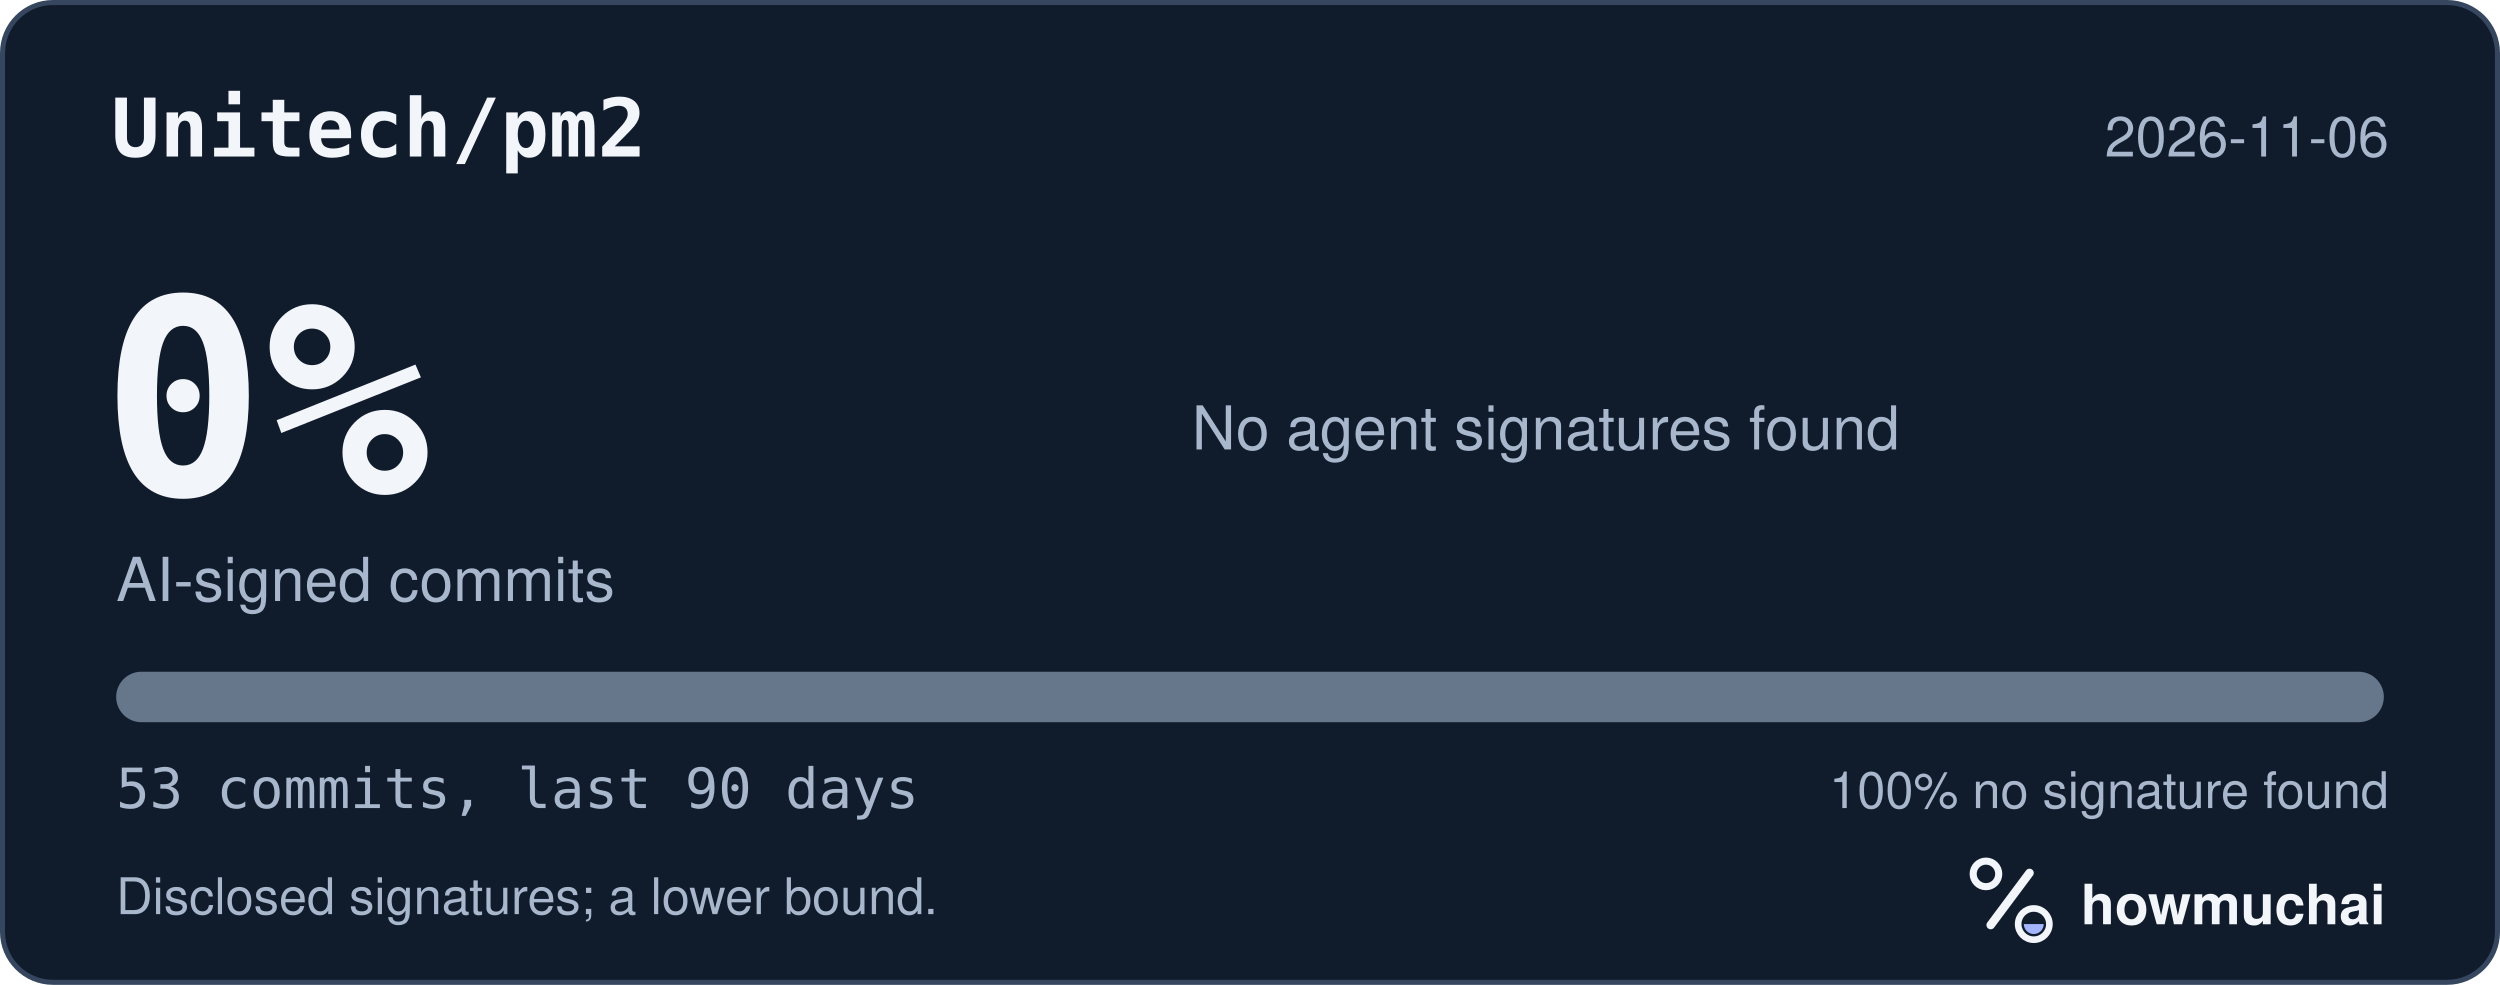
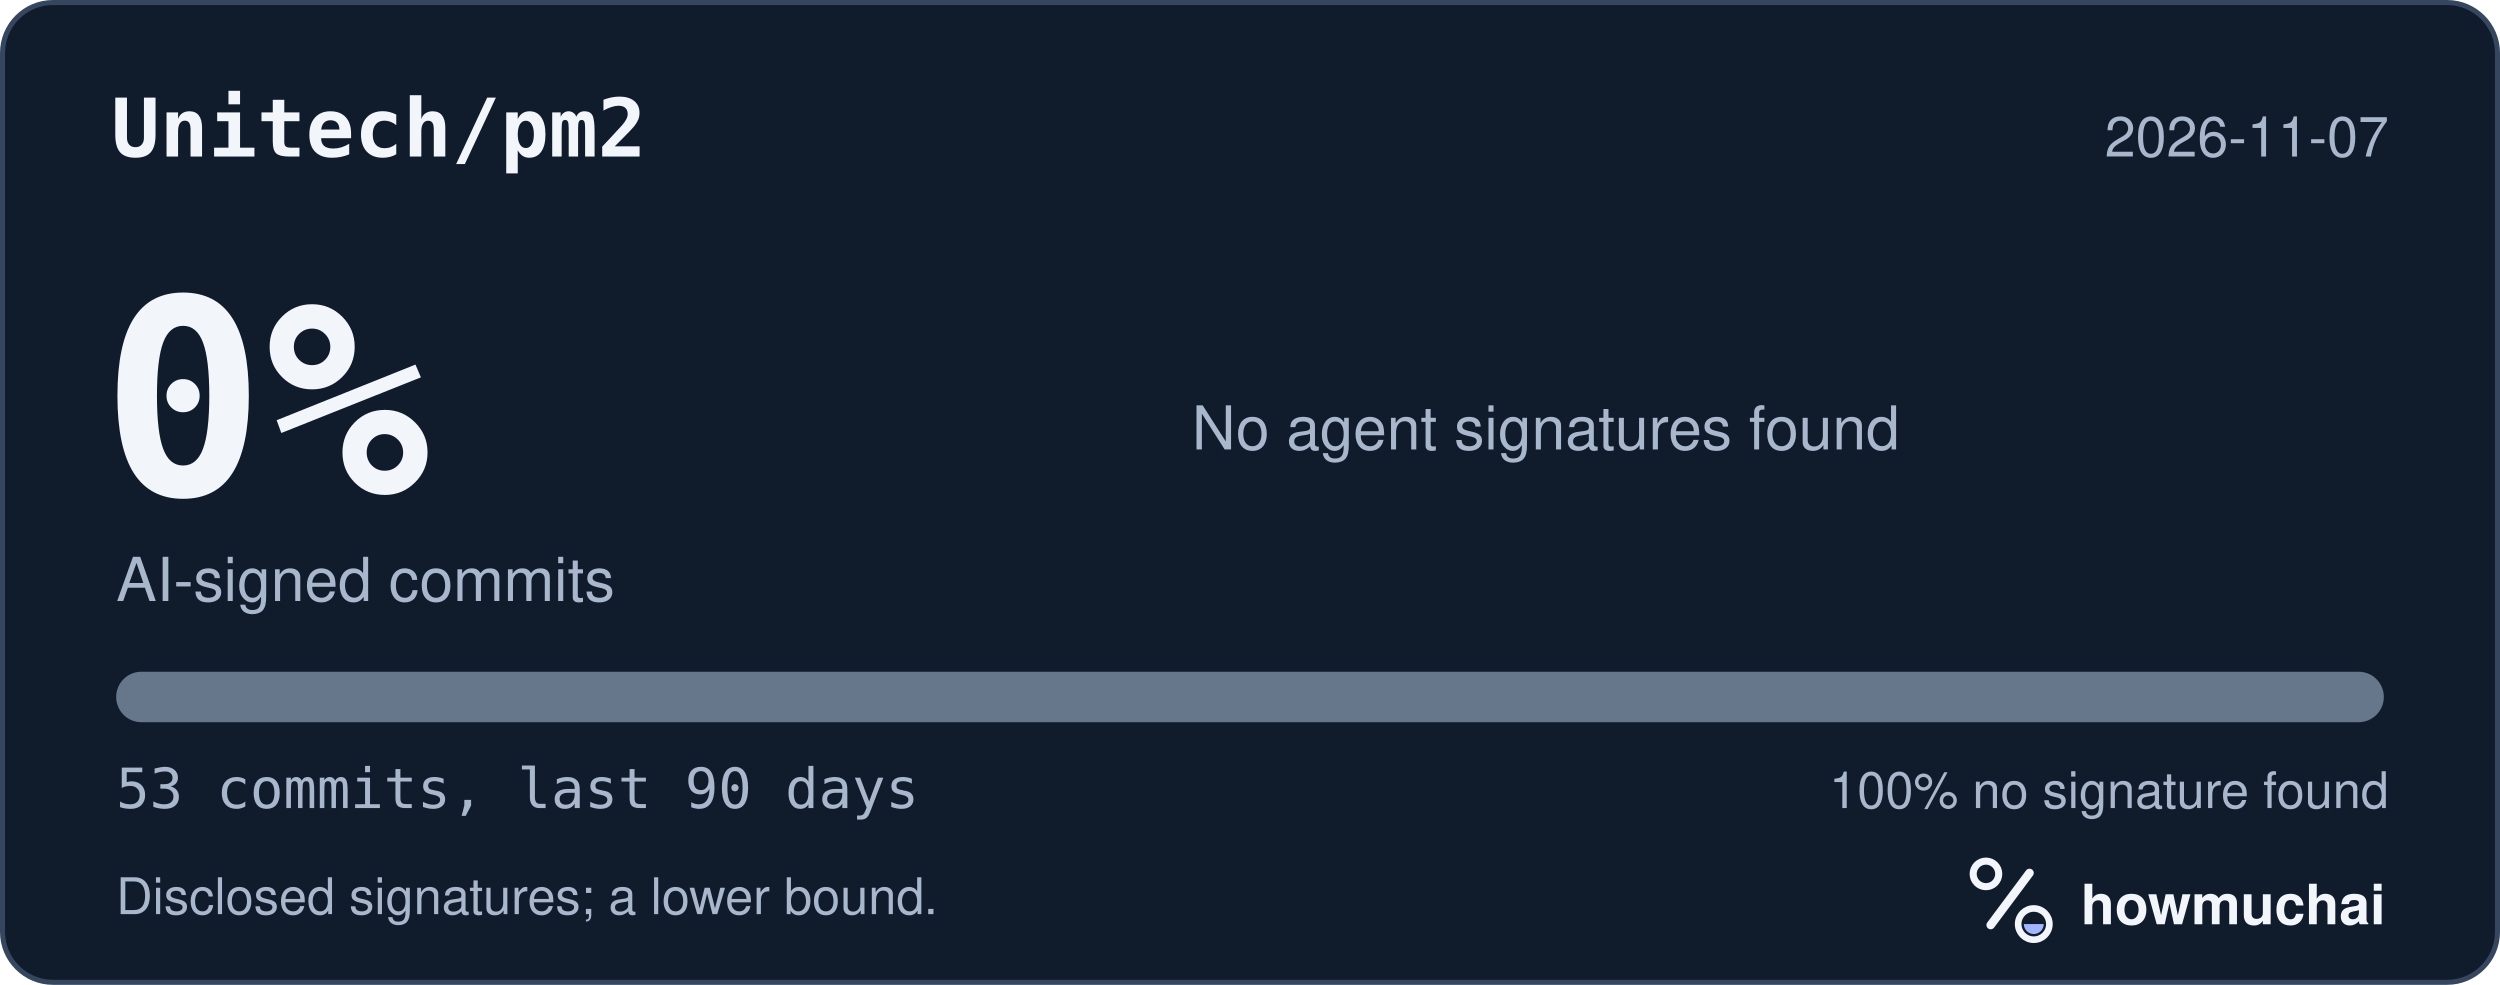
<svg xmlns="http://www.w3.org/2000/svg" width="495" height="195" viewBox="0 0 495 195" role="img" aria-labelledby="hm-t hm-d">
  <rect x="0.5" y="0.5" width="494" height="194" rx="10" fill="#101B2C" stroke="#35465E" />
  <text x="22" y="31" fill="#F2F5FA" font-family="ui-monospace, SF Mono, Menlo, Consolas, IBM Plex Mono, monospace" font-size="16" font-weight="600">Unitech/pm2</text>
-   <text x="473" y="31" fill="#A8B7CC" font-family="-apple-system, BlinkMacSystemFont, Segoe UI, Helvetica, Arial, Fira Sans, sans-serif" font-size="11" text-anchor="end">2026-11-06</text>
+   <text x="473" y="31" fill="#A8B7CC" font-family="-apple-system, BlinkMacSystemFont, Segoe UI, Helvetica, Arial, Fira Sans, sans-serif" font-size="11" text-anchor="end">2026-11-07</text>
  <text x="20" y="98" fill="#F2F5FA" font-family="ui-monospace, SF Mono, Menlo, Consolas, IBM Plex Mono, monospace" font-size="54" font-weight="700">0%</text>
  <text x="23" y="119" fill="#A8B7CC" font-family="-apple-system, BlinkMacSystemFont, Segoe UI, Helvetica, Arial, Fira Sans, sans-serif" font-size="12">AI-signed commits</text>
  <text x="236" y="89" fill="#A8B7CC" font-family="-apple-system, BlinkMacSystemFont, Segoe UI, Helvetica, Arial, Fira Sans, sans-serif" font-size="12">No agent signatures found</text>
  <defs>
    <clipPath id="hm-bar">
      <rect x="23" y="133" width="449" height="10" rx="5" />
    </clipPath>
  </defs>
  <rect x="23" y="133" width="449" height="10" rx="5" fill="#66768B" />
  <g clip-path="url(#hm-bar)" />
  <text x="23" y="160" fill="#A8B7CC" font-family="ui-monospace, SF Mono, Menlo, Consolas, IBM Plex Mono, monospace" font-size="11">53 commits, last 90 days</text>
  <text x="473" y="160" fill="#A8B7CC" font-family="-apple-system, BlinkMacSystemFont, Segoe UI, Helvetica, Arial, Fira Sans, sans-serif" font-size="10" text-anchor="end">100% no signature found</text>
  <text x="23" y="181" fill="#A8B7CC" font-family="-apple-system, BlinkMacSystemFont, Segoe UI, Helvetica, Arial, Fira Sans, sans-serif" font-size="10">Disclosed signatures; a lower bound.</text>
  <g transform="translate(386 166) scale(0.046875)">
    <circle cx="154" cy="150" r="54" fill="none" stroke="#F2F5FA" stroke-width="30" />
    <path d="M174 366 338 146" fill="none" stroke="#F2F5FA" stroke-width="36" stroke-linecap="round" />
    <circle cx="356" cy="362" r="66" fill="none" stroke="#F2F5FA" stroke-width="28" />
    <path d="M314 362a42 42 0 0 0 84 0Z" fill="#A4B5FF" />
  </g>
  <text x="412" y="183" fill="#F2F5FA" font-family="-apple-system, BlinkMacSystemFont, Segoe UI, Helvetica, Arial, Fira Sans, sans-serif" font-size="11" font-weight="650">howmuchai</text>
</svg>
